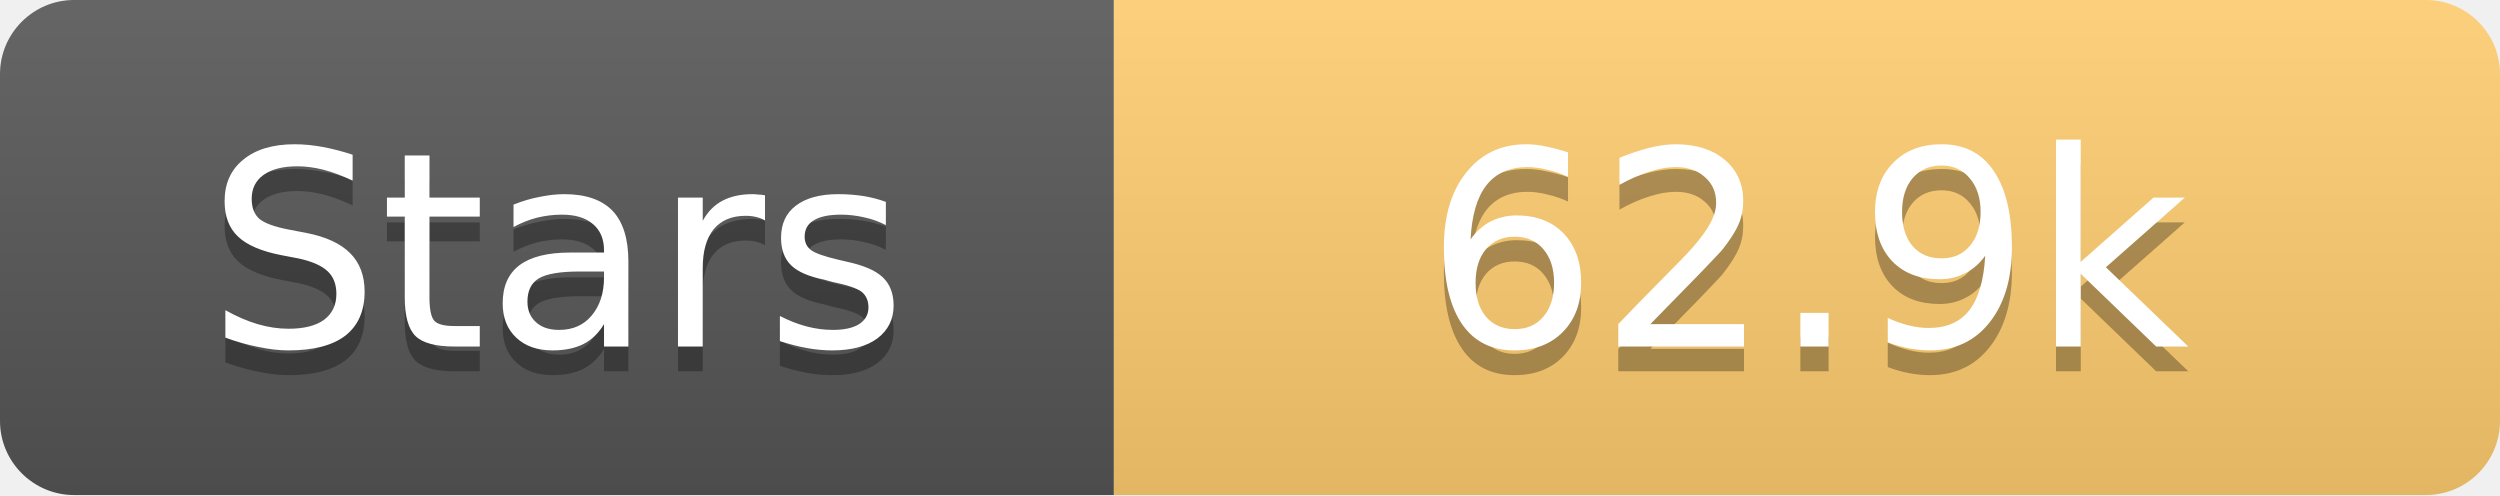
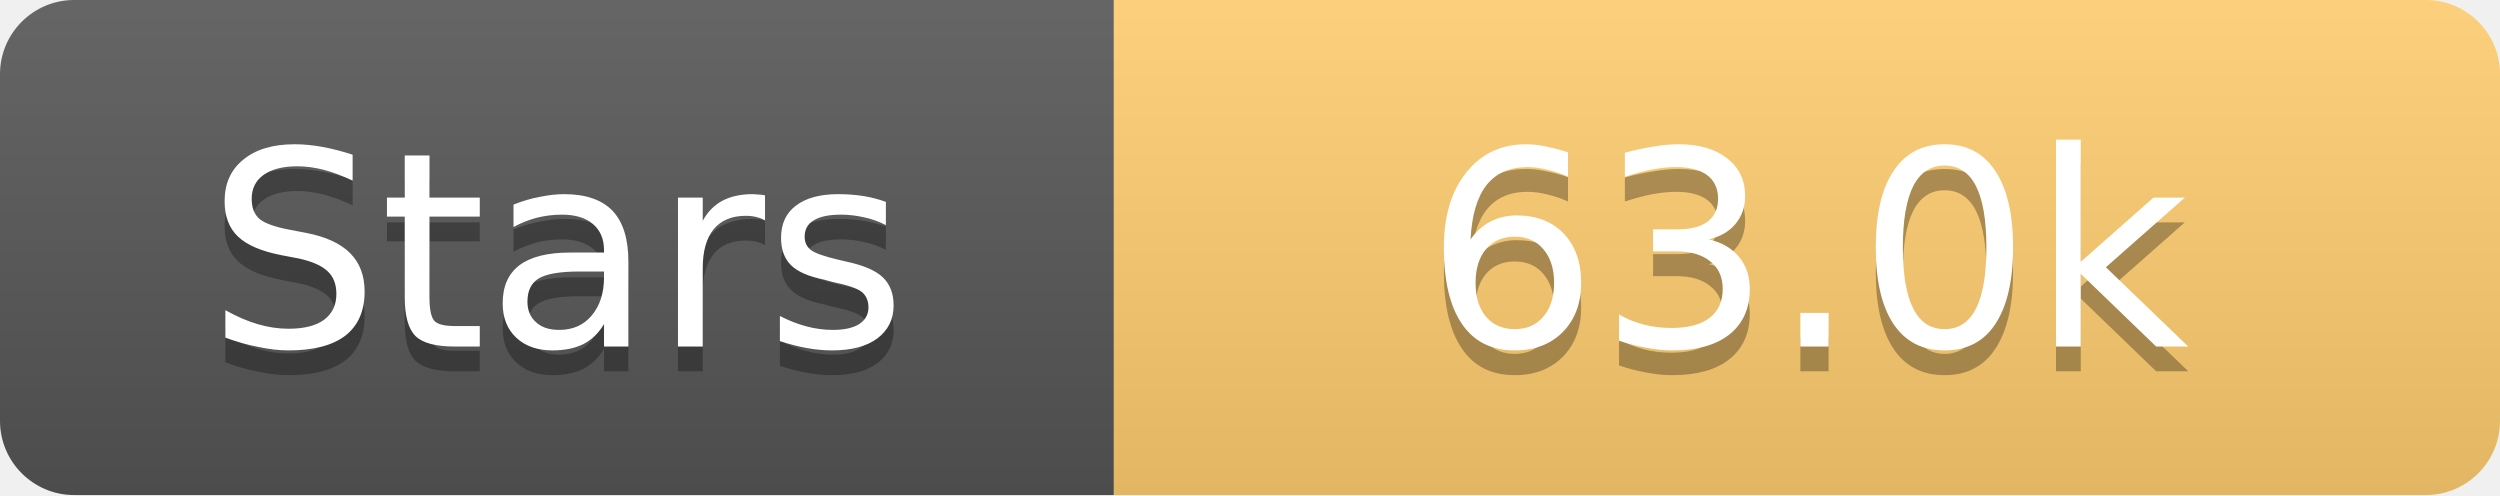
<svg xmlns="http://www.w3.org/2000/svg" width="101" height="20">
  <linearGradient id="s" x2="0" y2="100%">
    <stop offset="0" stop-color="#fff" stop-opacity=".1" />
    <stop offset="1" stop-opacity=".1" />
  </linearGradient>
  <clipPath id="r">
    <rect width="101" height="20" rx="3" fill="#fff" />
  </clipPath>
  <g clip-path="url(#r)">
    <rect width="45" height="20" fill="#555" />
    <rect x="45" width="56" height="20" fill="#fdcb6e" />
    <rect width="101" height="20" fill="url(#s)" />
  </g>
  <g fill="#fff" text-anchor="middle" font-family="Verdana,Geneva,DejaVu Sans,sans-serif" text-rendering="geometricPrecision" font-size="11">
    <text x="22.5" y="15" fill="#010101" fill-opacity=".3">Stars</text>
    <text x="22.5" y="14">Stars</text>
-     <text x="73.0" y="15" fill="#010101" fill-opacity=".3">62.9k</text>
-     <text x="73.0" y="14">62.9k</text>
+     <text x="73.0" y="15" fill="#010101" fill-opacity=".3">63.0k</text>
+     <text x="73.0" y="14">63.0k</text>
  </g>
</svg>
